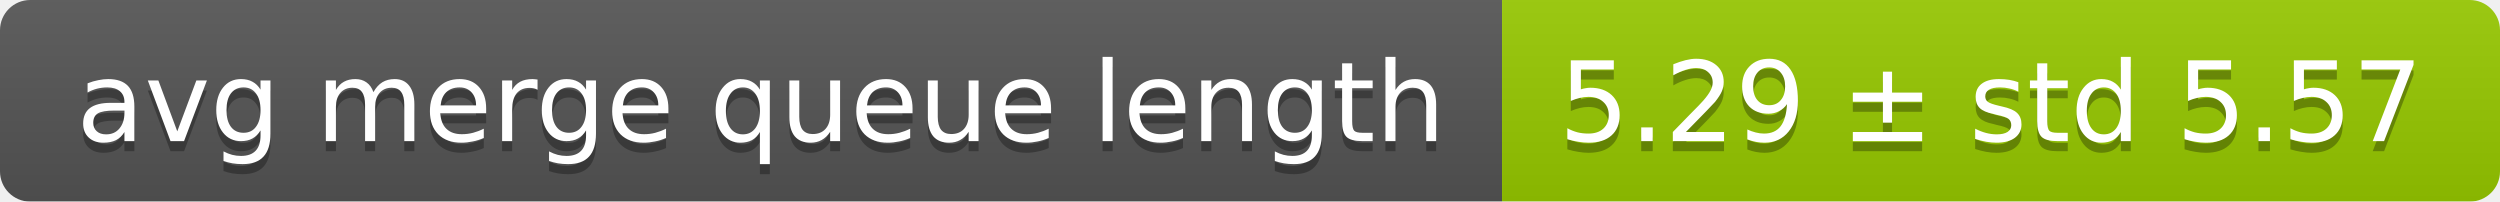
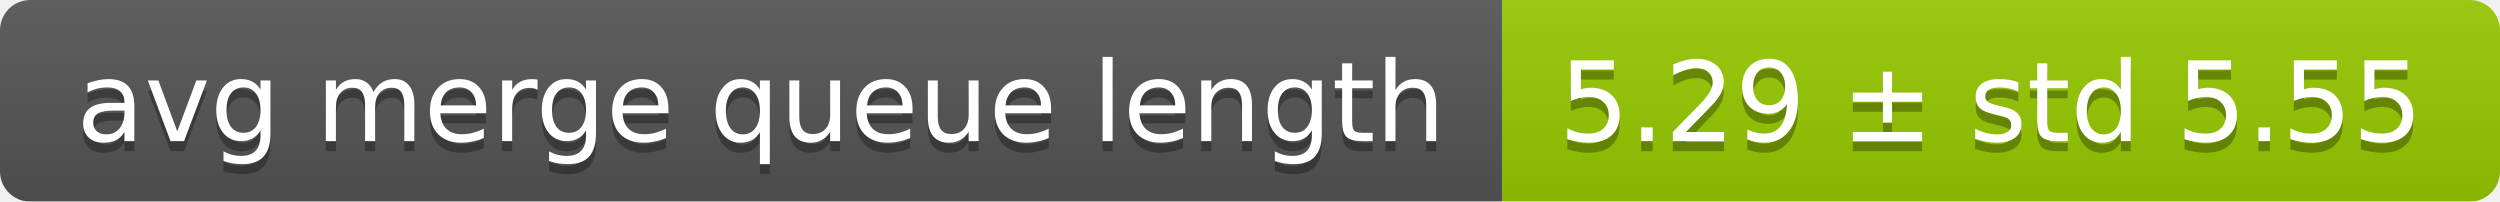
<svg xmlns="http://www.w3.org/2000/svg" width="248" height="20">
  <linearGradient id="smooth" x2="0" y2="100%">
    <stop offset="0" stop-color="#bbb" stop-opacity=".1" />
    <stop offset="1" stop-opacity=".1" />
  </linearGradient>
  <mask id="round">
    <rect width="248" height="20" rx="3" fill="#fff" />
  </mask>
  <g mask="url(#round)">
    <rect width="149" height="20" fill="#555" />
    <rect x="149" width="99" height="20" fill="#97ca00" />
    <rect width="248" height="20" fill="url(#smooth)" />
  </g>
  <g fill="#fff" text-anchor="middle" font-family="DejaVu Sans,Verdana,Geneva,sans-serif" font-size="11">
    <text x="75.5" y="15" fill="#010101" fill-opacity=".3">avg merge queue length</text>
    <text x="75.5" y="14">avg merge queue length</text>
-     <text x="197.5" y="15" fill="#010101" fill-opacity=".3">5.29 ± std 5.57</text>
-     <text x="197.5" y="14">5.29 ± std 5.57</text>
+     <text x="197.5" y="15" fill="#010101" fill-opacity=".3">5.29 ± std 5.55</text>
+     <text x="197.5" y="14">5.29 ± std 5.55</text>
  </g>
</svg>
